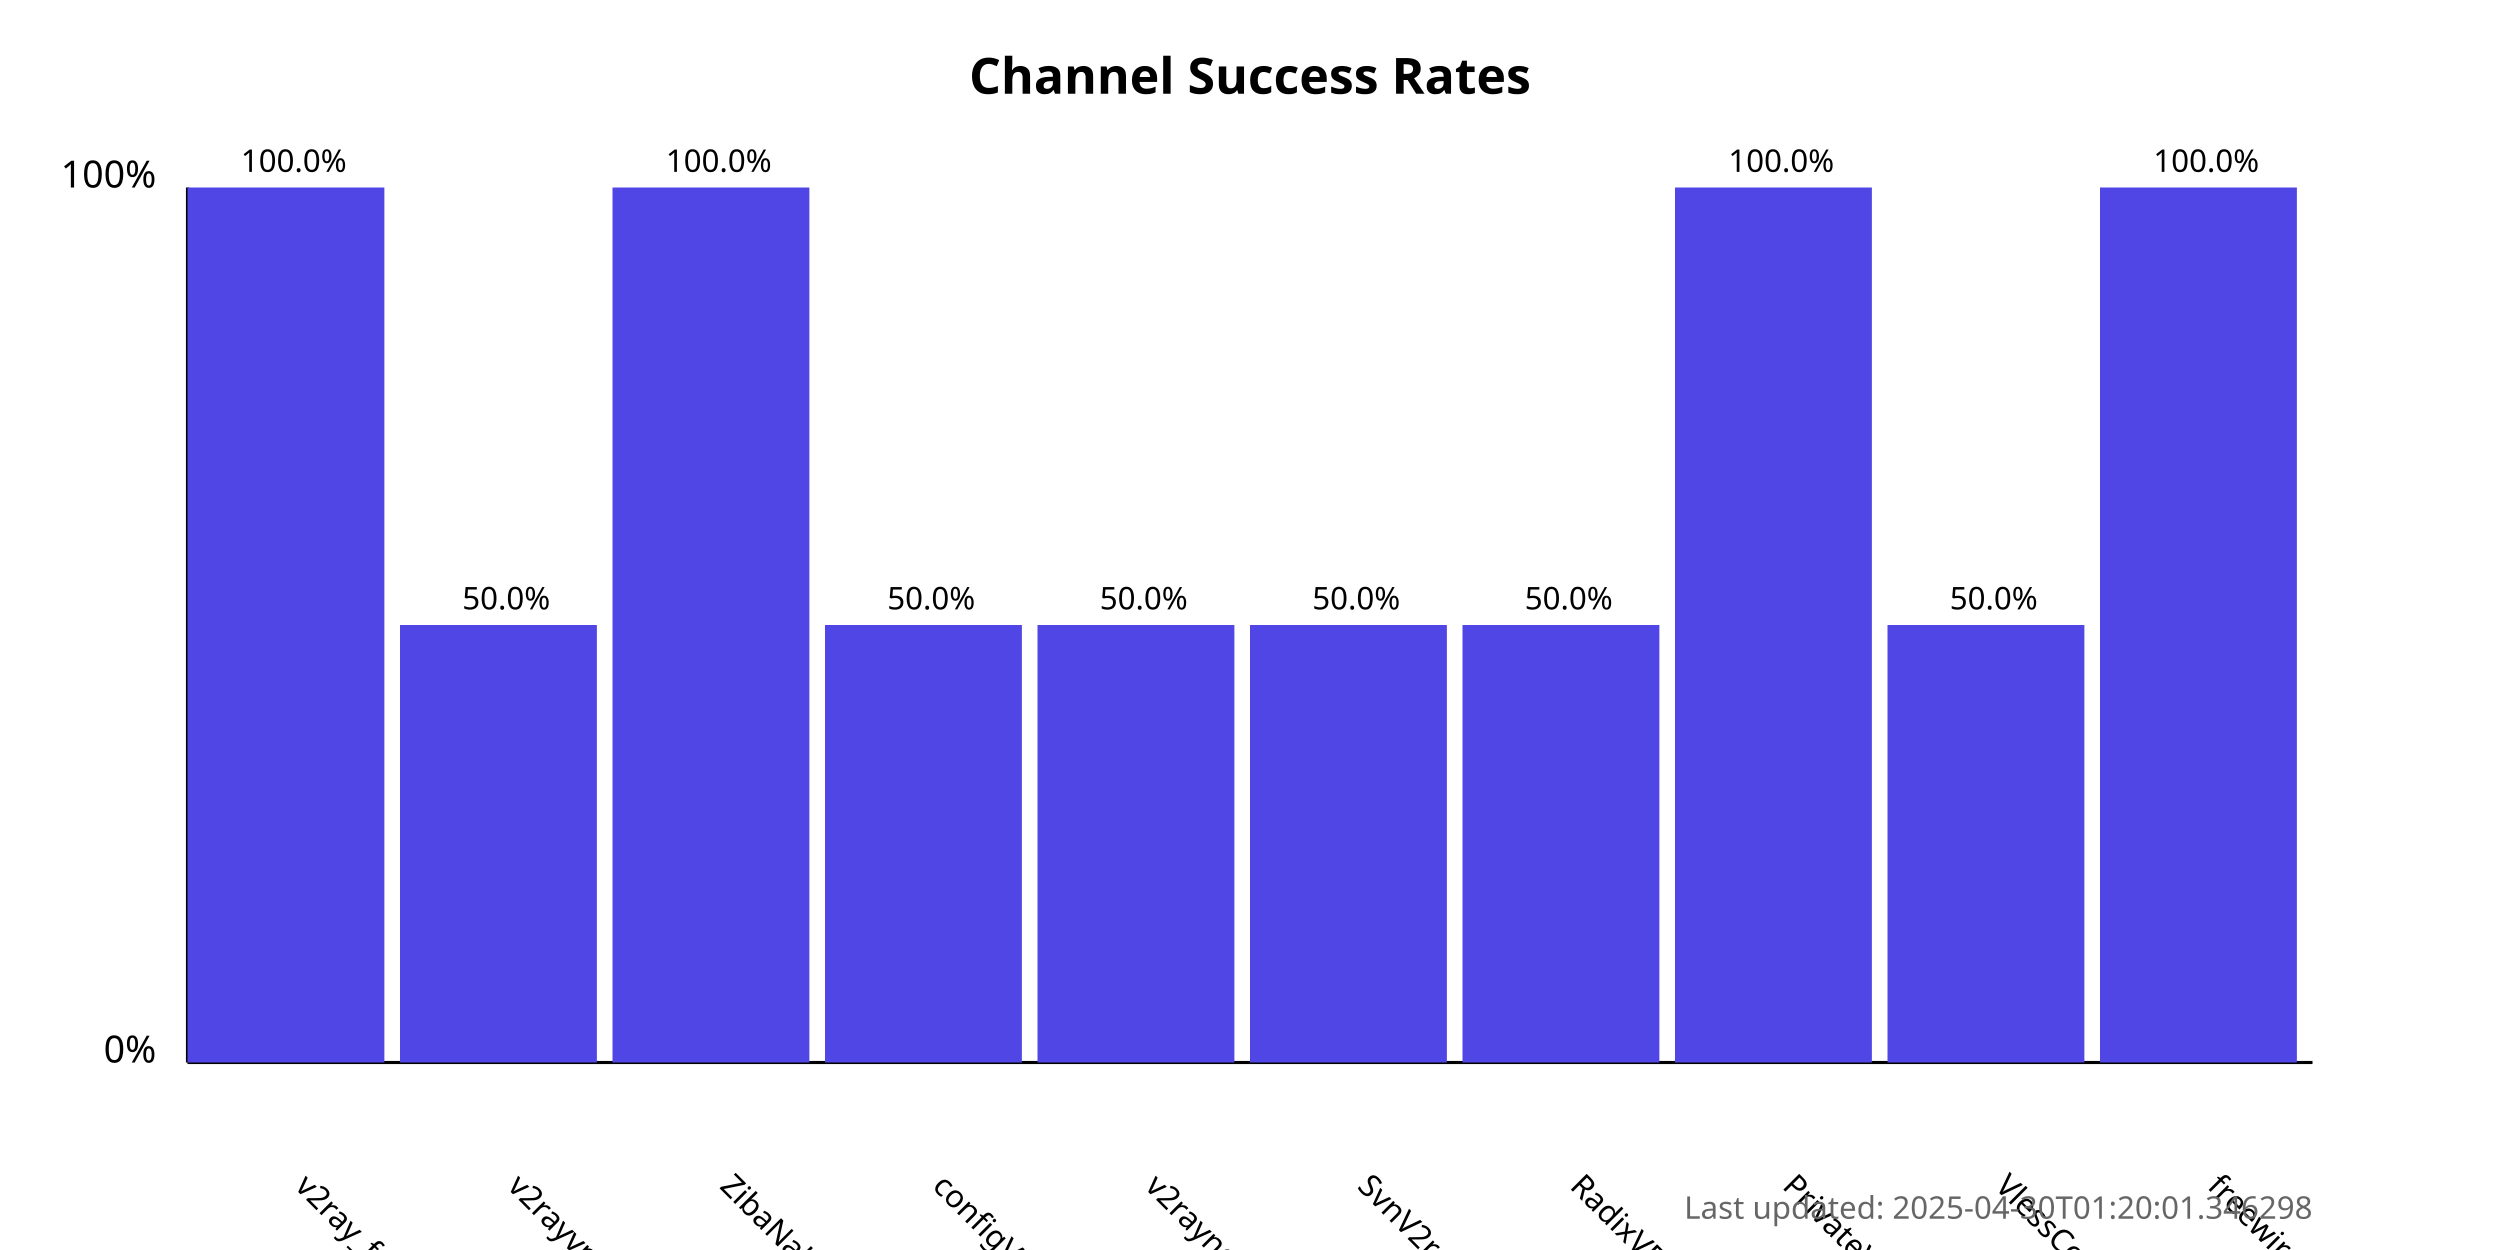
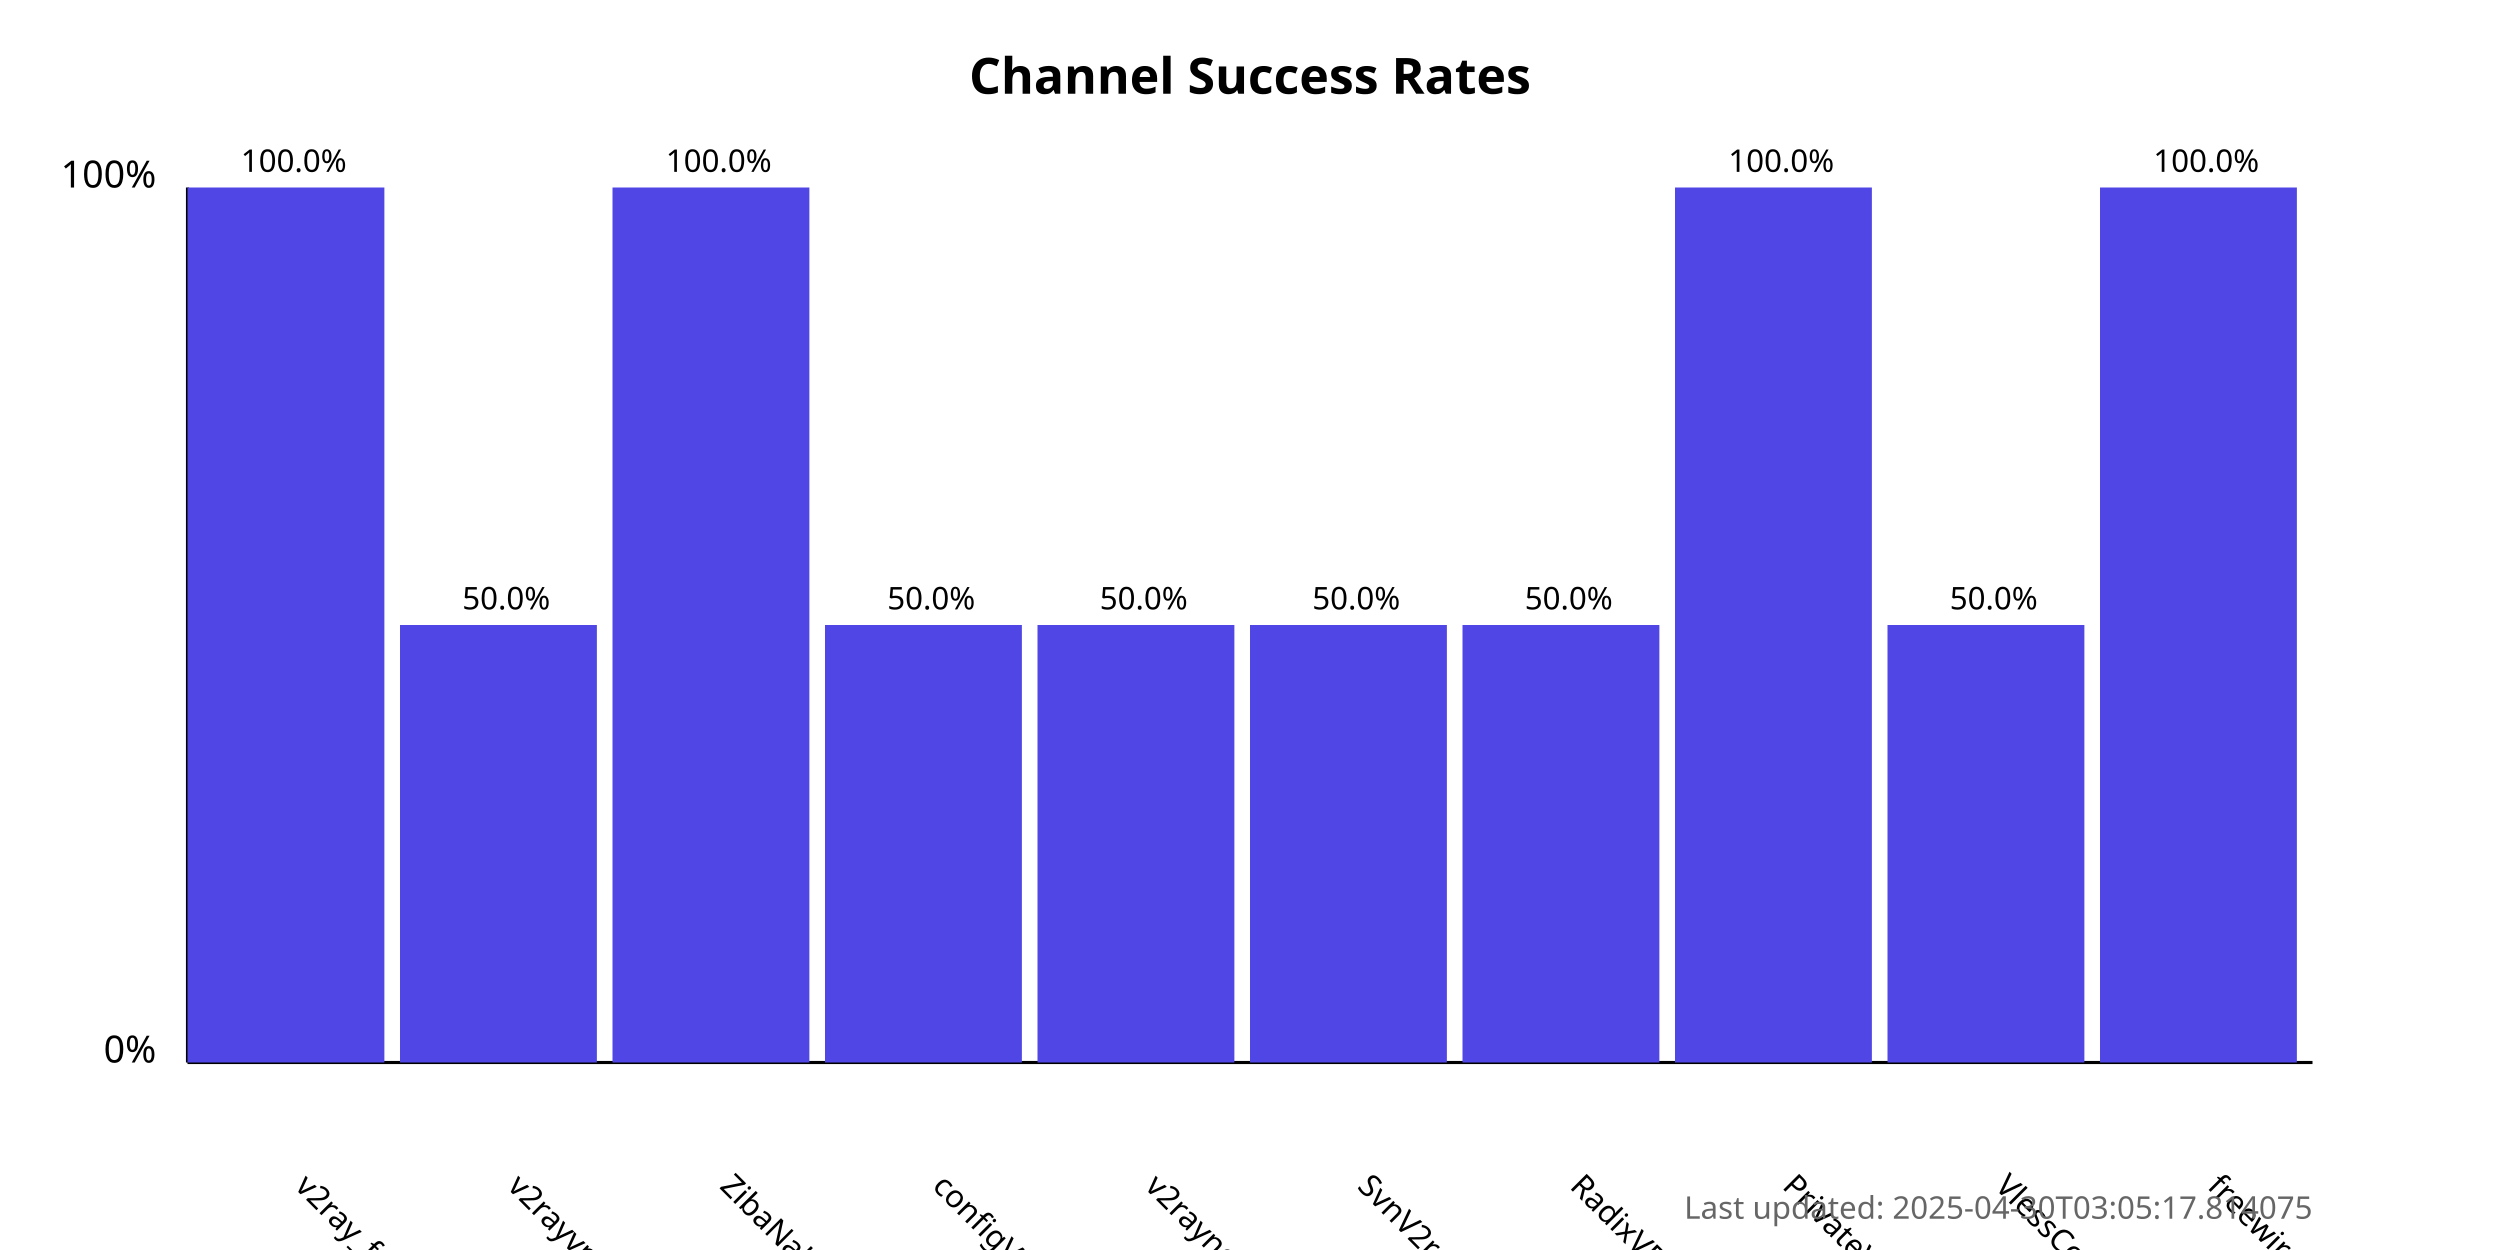
<svg xmlns="http://www.w3.org/2000/svg" width="800" height="400">
  <style>
            .chart-title { font: bold 16px sans-serif; }
            .axis-label { font: 12px sans-serif; }
            .tick-label { font: 10px sans-serif; }
            .bar { fill: #4f46e5; }
            .bar:hover { fill: #6366f1; }
            .timestamp { font: 10px sans-serif; fill: #666; }
        </style>
  <text x="400.0" y="30" text-anchor="middle" class="chart-title">
            Channel Success Rates
        </text>
  <line x1="60" y1="340" x2="60" y2="60" stroke="black" stroke-width="1" />
  <line x1="60" y1="340" x2="740" y2="340" stroke="black" stroke-width="1" />
  <text x="50" y="340" text-anchor="end" class="axis-label">0%</text>
  <text x="50" y="60" text-anchor="end" class="axis-label">100%</text>
  <g>
    <rect x="60" y="60.0" width="63.0" height="280.0" class="bar" />
    <text x="94.0" y="380" transform="rotate(45, 94.0, 380)" text-anchor="start" class="tick-label">
                v2ray_free_conf
            </text>
    <text x="94.0" y="55.0" text-anchor="middle" class="tick-label">
                100.0%
            </text>
  </g>
  <g>
    <rect x="128.0" y="200.0" width="63.0" height="140.0" class="bar" />
    <text x="162.0" y="380" transform="rotate(45, 162.0, 380)" text-anchor="start" class="tick-label">
                v2rayvpno
            </text>
    <text x="162.0" y="195.0" text-anchor="middle" class="tick-label">
                50.0%
            </text>
  </g>
  <g>
    <rect x="196.0" y="60.0" width="63.0" height="280.0" class="bar" />
    <text x="230.0" y="380" transform="rotate(45, 230.0, 380)" text-anchor="start" class="tick-label">
                ZibaNabz
            </text>
    <text x="230.0" y="55.0" text-anchor="middle" class="tick-label">
                100.0%
            </text>
  </g>
  <g>
    <rect x="264.0" y="200.0" width="63.0" height="140.0" class="bar" />
    <text x="298.0" y="380" transform="rotate(45, 298.0, 380)" text-anchor="start" class="tick-label">
                configV2rayForFree
            </text>
    <text x="298.0" y="195.0" text-anchor="middle" class="tick-label">
                50.0%
            </text>
  </g>
  <g>
    <rect x="332.0" y="200.0" width="63.0" height="140.0" class="bar" />
    <text x="366.0" y="380" transform="rotate(45, 366.0, 380)" text-anchor="start" class="tick-label">
                v2rayngvpn
            </text>
    <text x="366.0" y="195.0" text-anchor="middle" class="tick-label">
                50.0%
            </text>
  </g>
  <g>
    <rect x="400.0" y="200.0" width="63.0" height="140.0" class="bar" />
    <text x="434.0" y="380" transform="rotate(45, 434.0, 380)" text-anchor="start" class="tick-label">
                SvnV2ray
            </text>
    <text x="434.0" y="195.0" text-anchor="middle" class="tick-label">
                50.0%
            </text>
  </g>
  <g>
    <rect x="468.0" y="200.0" width="63.0" height="140.0" class="bar" />
    <text x="502.0" y="380" transform="rotate(45, 502.0, 380)" text-anchor="start" class="tick-label">
                RadixVPN
            </text>
    <text x="502.0" y="195.0" text-anchor="middle" class="tick-label">
                50.0%
            </text>
  </g>
  <g>
    <rect x="536.0" y="60.0" width="63.0" height="280.0" class="bar" />
    <text x="570.0" y="380" transform="rotate(45, 570.0, 380)" text-anchor="start" class="tick-label">
                PrivateVPNs
            </text>
    <text x="570.0" y="55.0" text-anchor="middle" class="tick-label">
                100.0%
            </text>
  </g>
  <g>
    <rect x="604.0" y="200.0" width="63.0" height="140.0" class="bar" />
    <text x="638.0" y="380" transform="rotate(45, 638.0, 380)" text-anchor="start" class="tick-label">
                VlessConfig
            </text>
    <text x="638.0" y="195.0" text-anchor="middle" class="tick-label">
                50.0%
            </text>
  </g>
  <g>
    <rect x="672.0" y="60.0" width="63.0" height="280.0" class="bar" />
    <text x="706.0" y="380" transform="rotate(45, 706.0, 380)" text-anchor="start" class="tick-label">
                freewireguard
            </text>
    <text x="706.0" y="55.0" text-anchor="middle" class="tick-label">
                100.0%
            </text>
  </g>
  <text x="740" y="390" text-anchor="end" class="timestamp">
-             Last updated: 2025-04-30T01:20:01.346298
+             Last updated: 2025-04-30T03:05:17.814075
        </text>
</svg>
